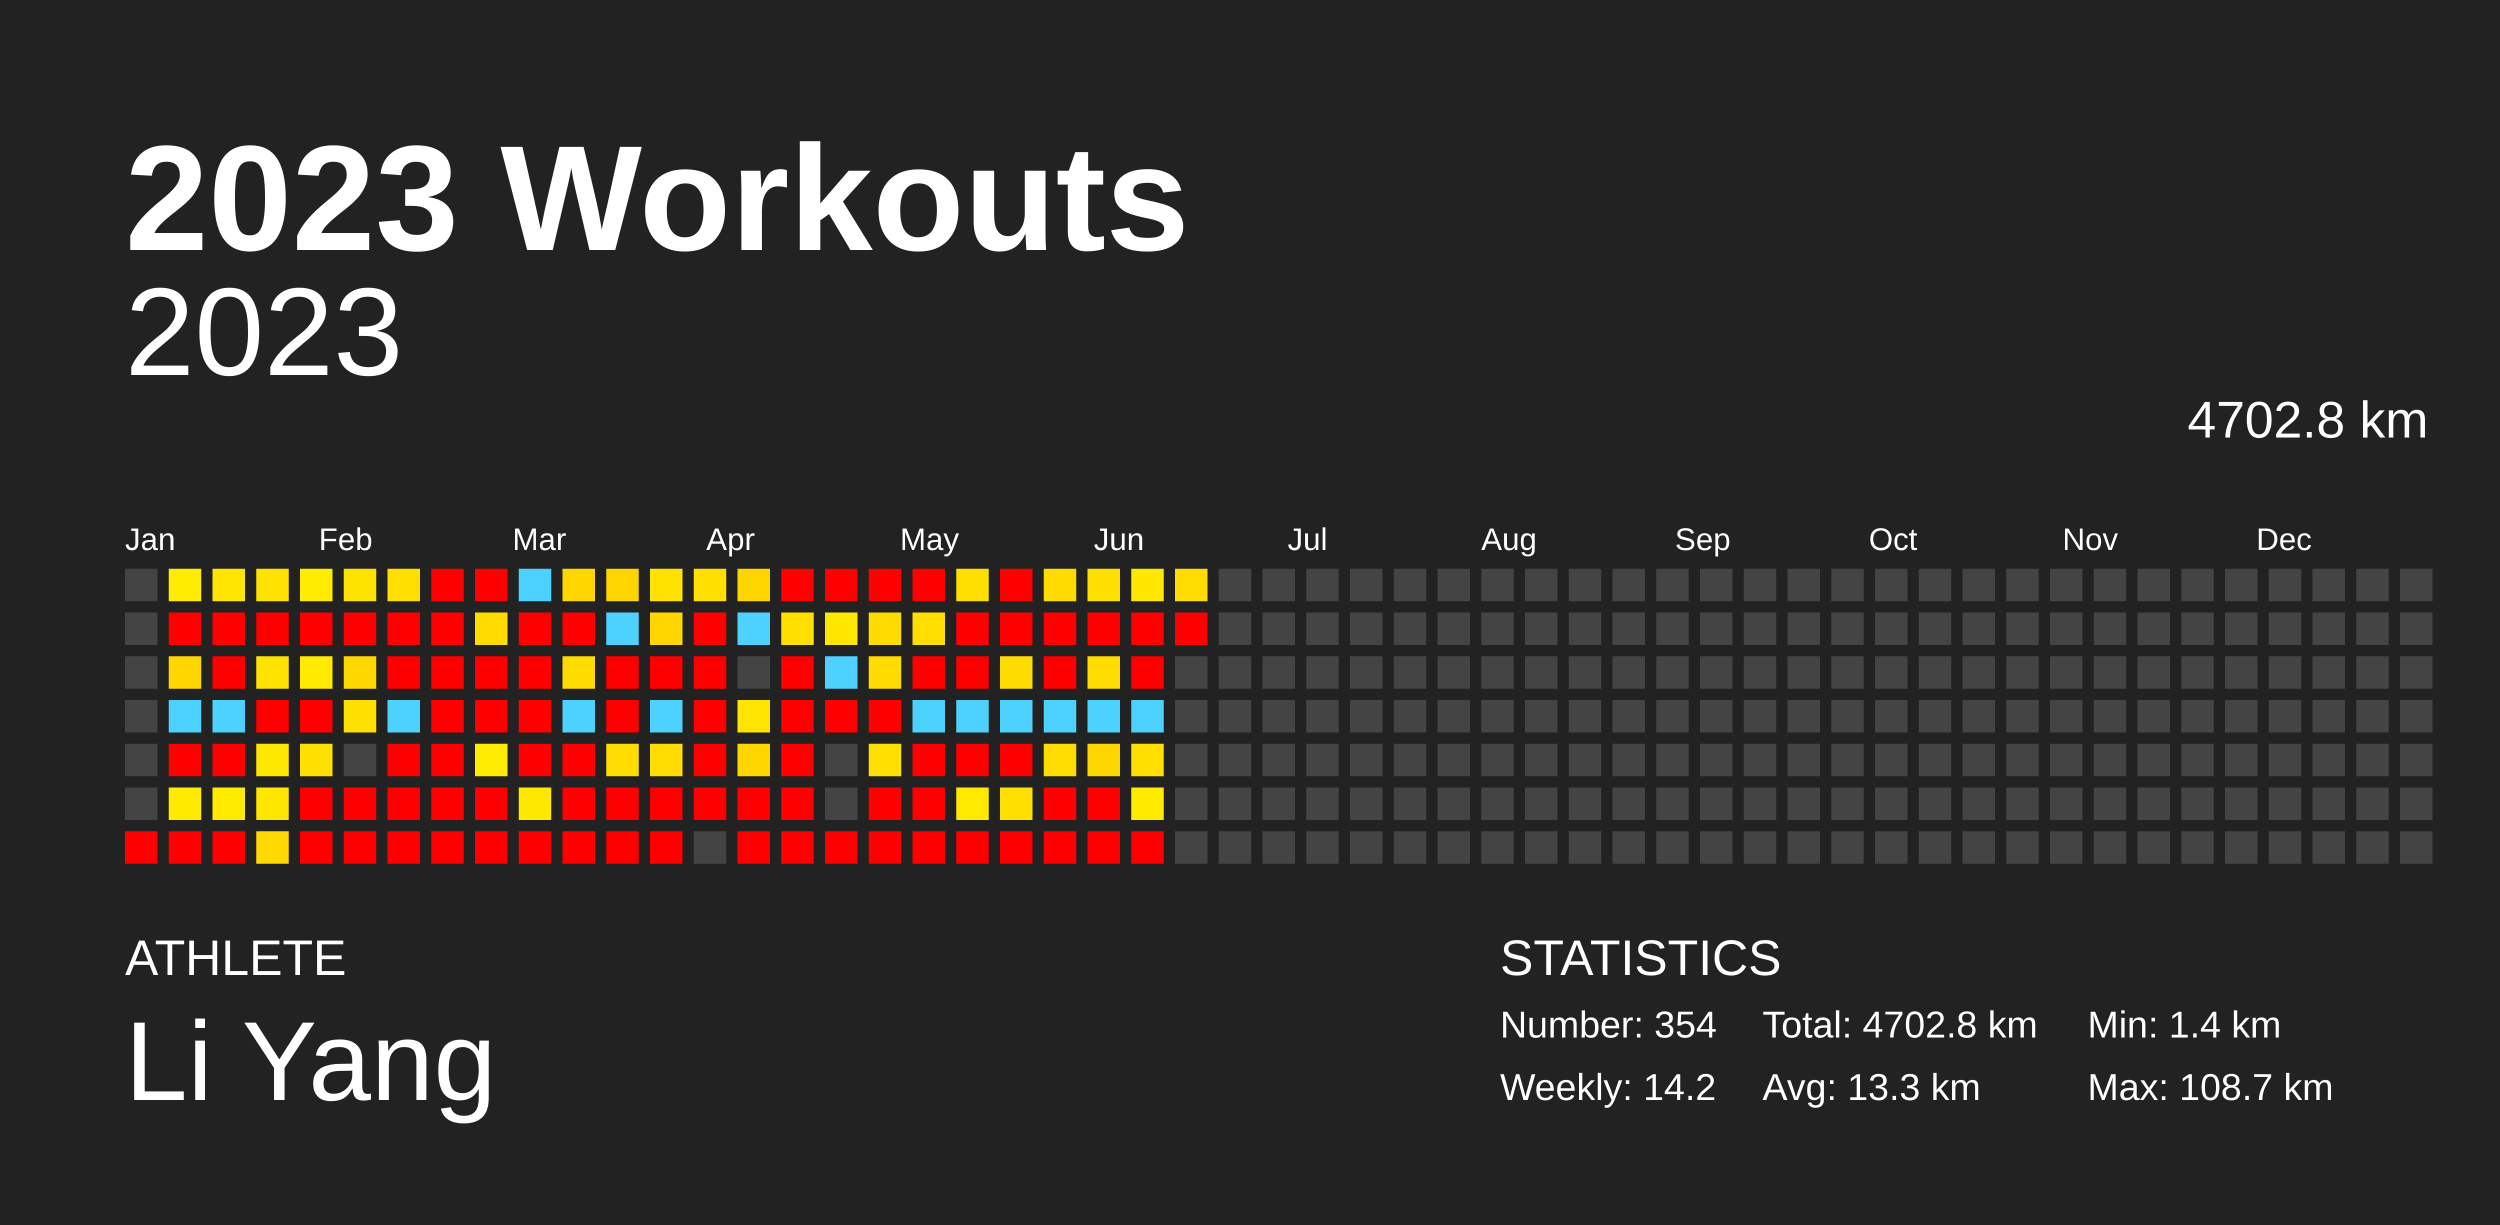
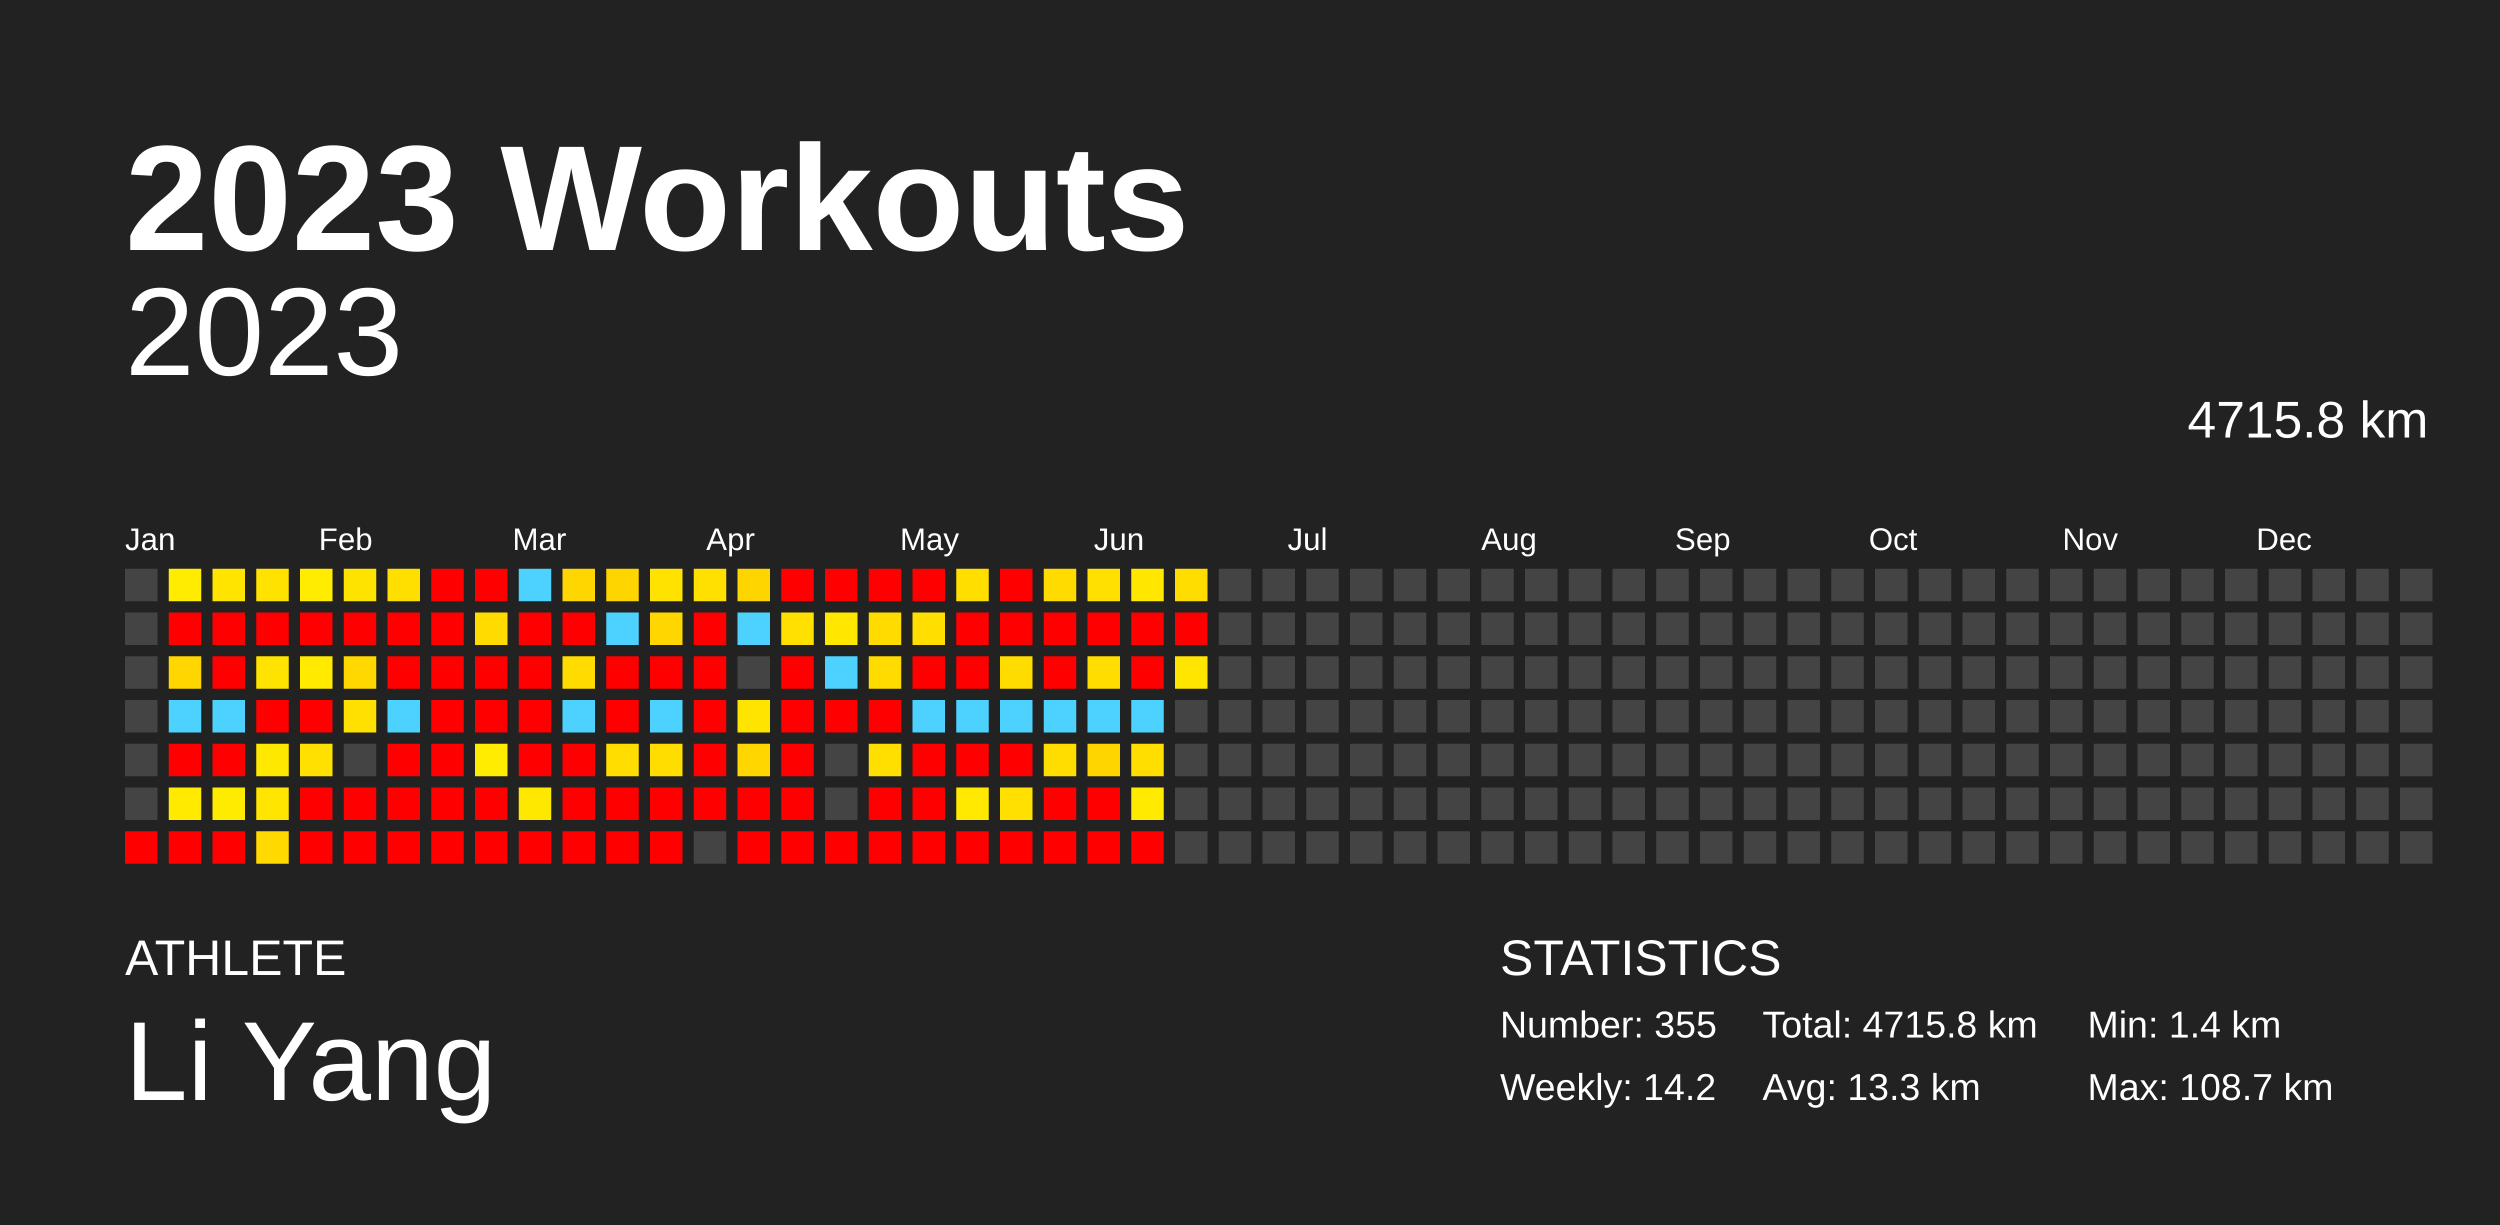
<svg xmlns="http://www.w3.org/2000/svg" baseProfile="full" height="98mm" version="1.1" viewBox="0,0,200,98" width="200mm">
  <defs />
  <rect fill="#222222" height="98" width="200" x="0" y="0" />
  <text fill="#FFFFFF" style="font-size:12px; font-family:Arial; font-weight:bold;" x="10" y="20">2023 Workouts</text>
  <text fill="#FFFFFF" style="font-size:4px; font-family:Arial" x="10" y="78">ATHLETE</text>
  <text fill="#FFFFFF" style="font-size:9px; font-family:Arial" x="10" y="88">Li Yang</text>
  <text fill="#FFFFFF" style="font-size:4px; font-family:Arial" x="120" y="78">STATISTICS</text>
-   <text fill="#FFFFFF" style="font-size:3px; font-family:Arial" x="120" y="83">Number: 354</text>
+   <text fill="#FFFFFF" style="font-size:3px; font-family:Arial" x="120" y="83">Number: 355</text>
  <text fill="#FFFFFF" style="font-size:3px; font-family:Arial" x="120" y="88">Weekly: 14.2</text>
-   <text fill="#FFFFFF" style="font-size:3px; font-family:Arial" x="141" y="83">Total: 4702.8 km</text>
+   <text fill="#FFFFFF" style="font-size:3px; font-family:Arial" x="141" y="83">Total: 4715.8 km</text>
  <text fill="#FFFFFF" style="font-size:3px; font-family:Arial" x="141" y="88">Avg: 13.3 km</text>
  <text fill="#FFFFFF" style="font-size:3px; font-family:Arial" x="167" y="83">Min: 1.4 km</text>
  <text fill="#FFFFFF" style="font-size:3px; font-family:Arial" x="167" y="88">Max: 108.7 km</text>
  <text alignment-baseline="hanging" fill="#FFFFFF" style="font-size:10.0px; font-family:Arial;" x="10" y="30">2023</text>
-   <text alignment-baseline="hanging" fill="#FFFFFF" style="font-size:4.125px; font-family:Arial;" x="175" y="35">4702.8 km</text>
+   <text alignment-baseline="hanging" fill="#FFFFFF" style="font-size:4.125px; font-family:Arial;" x="175" y="35">4715.8 km</text>
  <text fill="#FFFFFF" style="font-size:2.5px; font-family:Arial" x="10.0" y="44">Jan</text>
  <text fill="#FFFFFF" style="font-size:2.5px; font-family:Arial" x="25.5" y="44">Feb</text>
  <text fill="#FFFFFF" style="font-size:2.5px; font-family:Arial" x="41.0" y="44">Mar</text>
  <text fill="#FFFFFF" style="font-size:2.5px; font-family:Arial" x="56.5" y="44">Apr</text>
  <text fill="#FFFFFF" style="font-size:2.5px; font-family:Arial" x="72.0" y="44">May</text>
  <text fill="#FFFFFF" style="font-size:2.5px; font-family:Arial" x="87.5" y="44">Jun</text>
  <text fill="#FFFFFF" style="font-size:2.5px; font-family:Arial" x="103.0" y="44">Jul</text>
  <text fill="#FFFFFF" style="font-size:2.5px; font-family:Arial" x="118.5" y="44">Aug</text>
  <text fill="#FFFFFF" style="font-size:2.5px; font-family:Arial" x="134.0" y="44">Sep</text>
  <text fill="#FFFFFF" style="font-size:2.5px; font-family:Arial" x="149.5" y="44">Oct</text>
  <text fill="#FFFFFF" style="font-size:2.5px; font-family:Arial" x="165.0" y="44">Nov</text>
  <text fill="#FFFFFF" style="font-size:2.5px; font-family:Arial" x="180.5" y="44">Dec</text>
  <rect fill="#444444" height="2.6" width="2.6" x="10.0" y="45.5" />
  <rect fill="#444444" height="2.6" width="2.6" x="10.0" y="49.0" />
  <rect fill="#444444" height="2.6" width="2.6" x="10.0" y="52.5" />
  <rect fill="#444444" height="2.6" width="2.6" x="10.0" y="56.0" />
  <rect fill="#444444" height="2.6" width="2.6" x="10.0" y="59.5" />
  <rect fill="#444444" height="2.6" width="2.6" x="10.0" y="63.0" />
  <rect fill="red" height="2.6" width="2.6" x="10.0" y="66.5" />
  <rect fill="#ffec00" height="2.6" width="2.6" x="13.5" y="45.5" />
  <rect fill="red" height="2.6" width="2.6" x="13.5" y="49.0" />
  <rect fill="#ffd600" height="2.6" width="2.6" x="13.5" y="52.5" />
  <rect fill="#4dd2ff" height="2.6" width="2.6" x="13.5" y="56.0" />
  <rect fill="red" height="2.6" width="2.6" x="13.5" y="59.5" />
  <rect fill="#ffea00" height="2.6" width="2.6" x="13.5" y="63.0" />
  <rect fill="red" height="2.6" width="2.6" x="13.5" y="66.5" />
  <rect fill="#ffe400" height="2.6" width="2.6" x="17.0" y="45.5" />
  <rect fill="red" height="2.6" width="2.6" x="17.0" y="49.0" />
  <rect fill="red" height="2.6" width="2.6" x="17.0" y="52.5" />
  <rect fill="#4dd2ff" height="2.6" width="2.6" x="17.0" y="56.0" />
  <rect fill="red" height="2.6" width="2.6" x="17.0" y="59.5" />
  <rect fill="#ffeb00" height="2.6" width="2.6" x="17.0" y="63.0" />
  <rect fill="red" height="2.6" width="2.6" x="17.0" y="66.5" />
  <rect fill="#ffe200" height="2.6" width="2.6" x="20.5" y="45.5" />
  <rect fill="red" height="2.6" width="2.6" x="20.5" y="49.0" />
  <rect fill="#ffe300" height="2.6" width="2.6" x="20.5" y="52.5" />
  <rect fill="red" height="2.6" width="2.6" x="20.5" y="56.0" />
  <rect fill="#ffe800" height="2.6" width="2.6" x="20.5" y="59.5" />
  <rect fill="#ffe500" height="2.6" width="2.6" x="20.5" y="63.0" />
  <rect fill="#ffd900" height="2.6" width="2.6" x="20.5" y="66.5" />
  <rect fill="#ffec00" height="2.6" width="2.6" x="24.0" y="45.5" />
  <rect fill="red" height="2.6" width="2.6" x="24.0" y="49.0" />
  <rect fill="#ffea00" height="2.6" width="2.6" x="24.0" y="52.5" />
  <rect fill="red" height="2.6" width="2.6" x="24.0" y="56.0" />
  <rect fill="#ffe000" height="2.6" width="2.6" x="24.0" y="59.5" />
  <rect fill="red" height="2.6" width="2.6" x="24.0" y="63.0" />
  <rect fill="red" height="2.6" width="2.6" x="24.0" y="66.5" />
  <rect fill="#ffe300" height="2.6" width="2.6" x="27.5" y="45.5" />
  <rect fill="red" height="2.6" width="2.6" x="27.5" y="49.0" />
  <rect fill="#ffd800" height="2.6" width="2.6" x="27.5" y="52.5" />
  <rect fill="#ffe000" height="2.6" width="2.6" x="27.5" y="56.0" />
  <rect fill="#444444" height="2.6" width="2.6" x="27.5" y="59.5" />
  <rect fill="red" height="2.6" width="2.6" x="27.5" y="63.0" />
  <rect fill="red" height="2.6" width="2.6" x="27.5" y="66.5" />
  <rect fill="#ffdf00" height="2.6" width="2.6" x="31.0" y="45.5" />
  <rect fill="red" height="2.6" width="2.6" x="31.0" y="49.0" />
  <rect fill="red" height="2.6" width="2.6" x="31.0" y="52.5" />
  <rect fill="#4dd2ff" height="2.6" width="2.6" x="31.0" y="56.0" />
  <rect fill="red" height="2.6" width="2.6" x="31.0" y="59.5" />
  <rect fill="red" height="2.6" width="2.6" x="31.0" y="63.0" />
  <rect fill="red" height="2.6" width="2.6" x="31.0" y="66.5" />
  <rect fill="red" height="2.6" width="2.6" x="34.5" y="45.5" />
  <rect fill="red" height="2.6" width="2.6" x="34.5" y="49.0" />
  <rect fill="red" height="2.6" width="2.6" x="34.5" y="52.5" />
  <rect fill="red" height="2.6" width="2.6" x="34.5" y="56.0" />
  <rect fill="red" height="2.6" width="2.6" x="34.5" y="59.5" />
  <rect fill="red" height="2.6" width="2.6" x="34.5" y="63.0" />
  <rect fill="red" height="2.6" width="2.6" x="34.5" y="66.5" />
  <rect fill="red" height="2.6" width="2.6" x="38.0" y="45.5" />
  <rect fill="#ffdb00" height="2.6" width="2.6" x="38.0" y="49.0" />
  <rect fill="red" height="2.6" width="2.6" x="38.0" y="52.5" />
  <rect fill="red" height="2.6" width="2.6" x="38.0" y="56.0" />
  <rect fill="#ffec00" height="2.6" width="2.6" x="38.0" y="59.5" />
  <rect fill="red" height="2.6" width="2.6" x="38.0" y="63.0" />
  <rect fill="red" height="2.6" width="2.6" x="38.0" y="66.5" />
  <rect fill="#4dd2ff" height="2.6" width="2.6" x="41.5" y="45.5" />
  <rect fill="red" height="2.6" width="2.6" x="41.5" y="49.0" />
  <rect fill="red" height="2.6" width="2.6" x="41.5" y="52.5" />
  <rect fill="red" height="2.6" width="2.6" x="41.5" y="56.0" />
  <rect fill="red" height="2.6" width="2.6" x="41.5" y="59.5" />
  <rect fill="#ffe800" height="2.6" width="2.6" x="41.5" y="63.0" />
  <rect fill="red" height="2.6" width="2.6" x="41.5" y="66.5" />
  <rect fill="#ffd600" height="2.6" width="2.6" x="45.0" y="45.5" />
  <rect fill="red" height="2.6" width="2.6" x="45.0" y="49.0" />
  <rect fill="#ffdb00" height="2.6" width="2.6" x="45.0" y="52.5" />
  <rect fill="#4dd2ff" height="2.6" width="2.6" x="45.0" y="56.0" />
  <rect fill="red" height="2.6" width="2.6" x="45.0" y="59.5" />
  <rect fill="red" height="2.6" width="2.6" x="45.0" y="63.0" />
  <rect fill="red" height="2.6" width="2.6" x="45.0" y="66.5" />
  <rect fill="#ffd500" height="2.6" width="2.6" x="48.5" y="45.5" />
  <rect fill="#4dd2ff" height="2.6" width="2.6" x="48.5" y="49.0" />
  <rect fill="red" height="2.6" width="2.6" x="48.5" y="52.5" />
  <rect fill="red" height="2.6" width="2.6" x="48.5" y="56.0" />
  <rect fill="#ffdd00" height="2.6" width="2.6" x="48.5" y="59.5" />
  <rect fill="red" height="2.6" width="2.6" x="48.5" y="63.0" />
  <rect fill="red" height="2.6" width="2.6" x="48.5" y="66.5" />
  <rect fill="#ffe200" height="2.6" width="2.6" x="52.0" y="45.5" />
  <rect fill="#ffd600" height="2.6" width="2.6" x="52.0" y="49.0" />
  <rect fill="red" height="2.6" width="2.6" x="52.0" y="52.5" />
  <rect fill="#4dd2ff" height="2.6" width="2.6" x="52.0" y="56.0" />
  <rect fill="#ffdd00" height="2.6" width="2.6" x="52.0" y="59.5" />
  <rect fill="red" height="2.6" width="2.6" x="52.0" y="63.0" />
  <rect fill="red" height="2.6" width="2.6" x="52.0" y="66.5" />
  <rect fill="#ffe000" height="2.6" width="2.6" x="55.5" y="45.5" />
  <rect fill="red" height="2.6" width="2.6" x="55.5" y="49.0" />
  <rect fill="red" height="2.6" width="2.6" x="55.5" y="52.5" />
  <rect fill="red" height="2.6" width="2.6" x="55.5" y="56.0" />
  <rect fill="red" height="2.6" width="2.6" x="55.5" y="59.5" />
  <rect fill="red" height="2.6" width="2.6" x="55.5" y="63.0" />
  <rect fill="#444444" height="2.6" width="2.6" x="55.5" y="66.5" />
  <rect fill="#ffd500" height="2.6" width="2.6" x="59.0" y="45.5" />
  <rect fill="#4dd2ff" height="2.6" width="2.6" x="59.0" y="49.0" />
  <rect fill="#444444" height="2.6" width="2.6" x="59.0" y="52.5" />
  <rect fill="#ffe400" height="2.6" width="2.6" x="59.0" y="56.0" />
  <rect fill="#ffd600" height="2.6" width="2.6" x="59.0" y="59.5" />
  <rect fill="red" height="2.6" width="2.6" x="59.0" y="63.0" />
  <rect fill="red" height="2.6" width="2.6" x="59.0" y="66.5" />
  <rect fill="red" height="2.6" width="2.6" x="62.5" y="45.5" />
  <rect fill="#ffe000" height="2.6" width="2.6" x="62.5" y="49.0" />
  <rect fill="red" height="2.6" width="2.6" x="62.5" y="52.5" />
  <rect fill="red" height="2.6" width="2.6" x="62.5" y="56.0" />
  <rect fill="red" height="2.6" width="2.6" x="62.5" y="59.5" />
  <rect fill="red" height="2.6" width="2.6" x="62.5" y="63.0" />
  <rect fill="red" height="2.6" width="2.6" x="62.5" y="66.5" />
  <rect fill="red" height="2.6" width="2.6" x="66.0" y="45.5" />
  <rect fill="#ffe700" height="2.6" width="2.6" x="66.0" y="49.0" />
  <rect fill="#4dd2ff" height="2.6" width="2.6" x="66.0" y="52.5" />
  <rect fill="red" height="2.6" width="2.6" x="66.0" y="56.0" />
  <rect fill="#444444" height="2.6" width="2.6" x="66.0" y="59.5" />
  <rect fill="#444444" height="2.6" width="2.6" x="66.0" y="63.0" />
  <rect fill="red" height="2.6" width="2.6" x="66.0" y="66.5" />
  <rect fill="red" height="2.6" width="2.6" x="69.5" y="45.5" />
  <rect fill="#ffdb00" height="2.6" width="2.6" x="69.5" y="49.0" />
  <rect fill="#ffdb00" height="2.6" width="2.6" x="69.5" y="52.5" />
  <rect fill="red" height="2.6" width="2.6" x="69.5" y="56.0" />
  <rect fill="#ffdf00" height="2.6" width="2.6" x="69.5" y="59.5" />
  <rect fill="red" height="2.6" width="2.6" x="69.5" y="63.0" />
  <rect fill="red" height="2.6" width="2.6" x="69.5" y="66.5" />
  <rect fill="red" height="2.6" width="2.6" x="73.0" y="45.5" />
  <rect fill="#ffde00" height="2.6" width="2.6" x="73.0" y="49.0" />
  <rect fill="red" height="2.6" width="2.6" x="73.0" y="52.5" />
  <rect fill="#4dd2ff" height="2.6" width="2.6" x="73.0" y="56.0" />
  <rect fill="red" height="2.6" width="2.6" x="73.0" y="59.5" />
  <rect fill="red" height="2.6" width="2.6" x="73.0" y="63.0" />
  <rect fill="red" height="2.6" width="2.6" x="73.0" y="66.5" />
  <rect fill="#ffde00" height="2.6" width="2.6" x="76.5" y="45.5" />
  <rect fill="red" height="2.6" width="2.6" x="76.5" y="49.0" />
  <rect fill="red" height="2.6" width="2.6" x="76.5" y="52.5" />
  <rect fill="#4dd2ff" height="2.6" width="2.6" x="76.5" y="56.0" />
  <rect fill="red" height="2.6" width="2.6" x="76.5" y="59.5" />
  <rect fill="#ffe900" height="2.6" width="2.6" x="76.5" y="63.0" />
  <rect fill="red" height="2.6" width="2.6" x="76.5" y="66.5" />
  <rect fill="red" height="2.6" width="2.6" x="80.0" y="45.5" />
  <rect fill="red" height="2.6" width="2.6" x="80.0" y="49.0" />
  <rect fill="#ffdc00" height="2.6" width="2.6" x="80.0" y="52.5" />
  <rect fill="#4dd2ff" height="2.6" width="2.6" x="80.0" y="56.0" />
  <rect fill="red" height="2.6" width="2.6" x="80.0" y="59.5" />
  <rect fill="#ffe000" height="2.6" width="2.6" x="80.0" y="63.0" />
  <rect fill="red" height="2.6" width="2.6" x="80.0" y="66.5" />
  <rect fill="#ffdb00" height="2.6" width="2.6" x="83.5" y="45.5" />
  <rect fill="red" height="2.6" width="2.6" x="83.5" y="49.0" />
  <rect fill="red" height="2.6" width="2.6" x="83.5" y="52.5" />
  <rect fill="#4dd2ff" height="2.6" width="2.6" x="83.5" y="56.0" />
  <rect fill="#ffdd00" height="2.6" width="2.6" x="83.5" y="59.5" />
  <rect fill="red" height="2.6" width="2.6" x="83.5" y="63.0" />
  <rect fill="red" height="2.6" width="2.6" x="83.5" y="66.5" />
  <rect fill="#ffe000" height="2.6" width="2.6" x="87.0" y="45.5" />
  <rect fill="red" height="2.6" width="2.6" x="87.0" y="49.0" />
  <rect fill="#ffdd00" height="2.6" width="2.6" x="87.0" y="52.5" />
  <rect fill="#4dd2ff" height="2.6" width="2.6" x="87.0" y="56.0" />
  <rect fill="#ffd500" height="2.6" width="2.6" x="87.0" y="59.5" />
  <rect fill="red" height="2.6" width="2.6" x="87.0" y="63.0" />
  <rect fill="red" height="2.6" width="2.6" x="87.0" y="66.5" />
  <rect fill="#ffe700" height="2.6" width="2.6" x="90.5" y="45.5" />
  <rect fill="red" height="2.6" width="2.6" x="90.5" y="49.0" />
  <rect fill="red" height="2.6" width="2.6" x="90.5" y="52.5" />
  <rect fill="#4dd2ff" height="2.6" width="2.6" x="90.5" y="56.0" />
  <rect fill="#ffde00" height="2.6" width="2.6" x="90.5" y="59.5" />
  <rect fill="#ffea00" height="2.6" width="2.6" x="90.5" y="63.0" />
  <rect fill="red" height="2.6" width="2.6" x="90.5" y="66.5" />
  <rect fill="#ffdd00" height="2.6" width="2.6" x="94.0" y="45.5" />
  <rect fill="red" height="2.6" width="2.6" x="94.0" y="49.0" />
-   <rect fill="#444444" height="2.6" width="2.6" x="94.0" y="52.5" />
+   <rect fill="#ffe500" height="2.6" width="2.6" x="94.0" y="52.5" />
  <rect fill="#444444" height="2.6" width="2.6" x="94.0" y="56.0" />
  <rect fill="#444444" height="2.6" width="2.6" x="94.0" y="59.5" />
  <rect fill="#444444" height="2.6" width="2.6" x="94.0" y="63.0" />
  <rect fill="#444444" height="2.6" width="2.6" x="94.0" y="66.5" />
  <rect fill="#444444" height="2.6" width="2.6" x="97.5" y="45.5" />
  <rect fill="#444444" height="2.6" width="2.6" x="97.5" y="49.0" />
  <rect fill="#444444" height="2.6" width="2.6" x="97.5" y="52.5" />
  <rect fill="#444444" height="2.6" width="2.6" x="97.5" y="56.0" />
  <rect fill="#444444" height="2.6" width="2.6" x="97.5" y="59.5" />
  <rect fill="#444444" height="2.6" width="2.6" x="97.5" y="63.0" />
  <rect fill="#444444" height="2.6" width="2.6" x="97.5" y="66.5" />
  <rect fill="#444444" height="2.6" width="2.6" x="101.0" y="45.5" />
  <rect fill="#444444" height="2.6" width="2.6" x="101.0" y="49.0" />
  <rect fill="#444444" height="2.6" width="2.6" x="101.0" y="52.5" />
  <rect fill="#444444" height="2.6" width="2.6" x="101.0" y="56.0" />
  <rect fill="#444444" height="2.6" width="2.6" x="101.0" y="59.5" />
  <rect fill="#444444" height="2.6" width="2.6" x="101.0" y="63.0" />
  <rect fill="#444444" height="2.6" width="2.6" x="101.0" y="66.5" />
  <rect fill="#444444" height="2.6" width="2.6" x="104.5" y="45.5" />
  <rect fill="#444444" height="2.6" width="2.6" x="104.5" y="49.0" />
  <rect fill="#444444" height="2.6" width="2.6" x="104.5" y="52.5" />
  <rect fill="#444444" height="2.6" width="2.6" x="104.5" y="56.0" />
  <rect fill="#444444" height="2.6" width="2.6" x="104.5" y="59.5" />
  <rect fill="#444444" height="2.6" width="2.6" x="104.5" y="63.0" />
  <rect fill="#444444" height="2.6" width="2.6" x="104.5" y="66.5" />
  <rect fill="#444444" height="2.6" width="2.6" x="108.0" y="45.5" />
  <rect fill="#444444" height="2.6" width="2.6" x="108.0" y="49.0" />
  <rect fill="#444444" height="2.6" width="2.6" x="108.0" y="52.5" />
  <rect fill="#444444" height="2.6" width="2.6" x="108.0" y="56.0" />
  <rect fill="#444444" height="2.6" width="2.6" x="108.0" y="59.5" />
  <rect fill="#444444" height="2.6" width="2.6" x="108.0" y="63.0" />
  <rect fill="#444444" height="2.6" width="2.6" x="108.0" y="66.5" />
  <rect fill="#444444" height="2.6" width="2.6" x="111.5" y="45.5" />
  <rect fill="#444444" height="2.6" width="2.6" x="111.5" y="49.0" />
  <rect fill="#444444" height="2.6" width="2.6" x="111.5" y="52.5" />
  <rect fill="#444444" height="2.6" width="2.6" x="111.5" y="56.0" />
  <rect fill="#444444" height="2.6" width="2.6" x="111.5" y="59.5" />
  <rect fill="#444444" height="2.6" width="2.6" x="111.5" y="63.0" />
  <rect fill="#444444" height="2.6" width="2.6" x="111.5" y="66.5" />
  <rect fill="#444444" height="2.6" width="2.6" x="115.0" y="45.5" />
  <rect fill="#444444" height="2.6" width="2.6" x="115.0" y="49.0" />
  <rect fill="#444444" height="2.6" width="2.6" x="115.0" y="52.5" />
  <rect fill="#444444" height="2.6" width="2.6" x="115.0" y="56.0" />
  <rect fill="#444444" height="2.6" width="2.6" x="115.0" y="59.5" />
  <rect fill="#444444" height="2.6" width="2.6" x="115.0" y="63.0" />
  <rect fill="#444444" height="2.6" width="2.6" x="115.0" y="66.5" />
  <rect fill="#444444" height="2.6" width="2.6" x="118.5" y="45.5" />
  <rect fill="#444444" height="2.6" width="2.6" x="118.5" y="49.0" />
  <rect fill="#444444" height="2.6" width="2.6" x="118.5" y="52.5" />
  <rect fill="#444444" height="2.6" width="2.6" x="118.5" y="56.0" />
  <rect fill="#444444" height="2.6" width="2.6" x="118.5" y="59.5" />
  <rect fill="#444444" height="2.6" width="2.6" x="118.5" y="63.0" />
  <rect fill="#444444" height="2.6" width="2.6" x="118.5" y="66.5" />
  <rect fill="#444444" height="2.6" width="2.6" x="122.0" y="45.5" />
  <rect fill="#444444" height="2.6" width="2.6" x="122.0" y="49.0" />
  <rect fill="#444444" height="2.6" width="2.6" x="122.0" y="52.5" />
  <rect fill="#444444" height="2.6" width="2.6" x="122.0" y="56.0" />
  <rect fill="#444444" height="2.6" width="2.6" x="122.0" y="59.5" />
  <rect fill="#444444" height="2.6" width="2.6" x="122.0" y="63.0" />
  <rect fill="#444444" height="2.6" width="2.6" x="122.0" y="66.5" />
  <rect fill="#444444" height="2.6" width="2.6" x="125.5" y="45.5" />
  <rect fill="#444444" height="2.6" width="2.6" x="125.5" y="49.0" />
  <rect fill="#444444" height="2.6" width="2.6" x="125.5" y="52.5" />
  <rect fill="#444444" height="2.6" width="2.6" x="125.5" y="56.0" />
  <rect fill="#444444" height="2.6" width="2.6" x="125.5" y="59.5" />
  <rect fill="#444444" height="2.6" width="2.6" x="125.5" y="63.0" />
  <rect fill="#444444" height="2.6" width="2.6" x="125.5" y="66.5" />
  <rect fill="#444444" height="2.6" width="2.6" x="129.0" y="45.5" />
  <rect fill="#444444" height="2.6" width="2.6" x="129.0" y="49.0" />
  <rect fill="#444444" height="2.6" width="2.6" x="129.0" y="52.5" />
  <rect fill="#444444" height="2.6" width="2.6" x="129.0" y="56.0" />
  <rect fill="#444444" height="2.6" width="2.6" x="129.0" y="59.5" />
  <rect fill="#444444" height="2.6" width="2.6" x="129.0" y="63.0" />
  <rect fill="#444444" height="2.6" width="2.6" x="129.0" y="66.5" />
  <rect fill="#444444" height="2.6" width="2.6" x="132.5" y="45.5" />
  <rect fill="#444444" height="2.6" width="2.6" x="132.5" y="49.0" />
  <rect fill="#444444" height="2.6" width="2.6" x="132.5" y="52.5" />
  <rect fill="#444444" height="2.6" width="2.6" x="132.5" y="56.0" />
  <rect fill="#444444" height="2.6" width="2.6" x="132.5" y="59.5" />
  <rect fill="#444444" height="2.6" width="2.6" x="132.5" y="63.0" />
  <rect fill="#444444" height="2.6" width="2.6" x="132.5" y="66.5" />
  <rect fill="#444444" height="2.6" width="2.6" x="136.0" y="45.5" />
  <rect fill="#444444" height="2.6" width="2.6" x="136.0" y="49.0" />
  <rect fill="#444444" height="2.6" width="2.6" x="136.0" y="52.5" />
  <rect fill="#444444" height="2.6" width="2.6" x="136.0" y="56.0" />
  <rect fill="#444444" height="2.6" width="2.6" x="136.0" y="59.5" />
  <rect fill="#444444" height="2.6" width="2.6" x="136.0" y="63.0" />
  <rect fill="#444444" height="2.6" width="2.6" x="136.0" y="66.5" />
  <rect fill="#444444" height="2.6" width="2.6" x="139.5" y="45.5" />
  <rect fill="#444444" height="2.6" width="2.6" x="139.5" y="49.0" />
  <rect fill="#444444" height="2.6" width="2.6" x="139.5" y="52.5" />
  <rect fill="#444444" height="2.6" width="2.6" x="139.5" y="56.0" />
  <rect fill="#444444" height="2.6" width="2.6" x="139.5" y="59.5" />
  <rect fill="#444444" height="2.6" width="2.6" x="139.5" y="63.0" />
  <rect fill="#444444" height="2.6" width="2.6" x="139.5" y="66.5" />
  <rect fill="#444444" height="2.6" width="2.6" x="143.0" y="45.5" />
  <rect fill="#444444" height="2.6" width="2.6" x="143.0" y="49.0" />
  <rect fill="#444444" height="2.6" width="2.6" x="143.0" y="52.5" />
  <rect fill="#444444" height="2.6" width="2.6" x="143.0" y="56.0" />
  <rect fill="#444444" height="2.6" width="2.6" x="143.0" y="59.5" />
  <rect fill="#444444" height="2.6" width="2.6" x="143.0" y="63.0" />
  <rect fill="#444444" height="2.6" width="2.6" x="143.0" y="66.5" />
  <rect fill="#444444" height="2.6" width="2.6" x="146.5" y="45.5" />
  <rect fill="#444444" height="2.6" width="2.6" x="146.5" y="49.0" />
  <rect fill="#444444" height="2.6" width="2.6" x="146.5" y="52.5" />
  <rect fill="#444444" height="2.6" width="2.6" x="146.5" y="56.0" />
  <rect fill="#444444" height="2.6" width="2.6" x="146.5" y="59.5" />
  <rect fill="#444444" height="2.6" width="2.6" x="146.5" y="63.0" />
  <rect fill="#444444" height="2.6" width="2.6" x="146.5" y="66.5" />
  <rect fill="#444444" height="2.6" width="2.6" x="150.0" y="45.5" />
  <rect fill="#444444" height="2.6" width="2.6" x="150.0" y="49.0" />
  <rect fill="#444444" height="2.6" width="2.6" x="150.0" y="52.5" />
  <rect fill="#444444" height="2.6" width="2.6" x="150.0" y="56.0" />
  <rect fill="#444444" height="2.6" width="2.6" x="150.0" y="59.5" />
  <rect fill="#444444" height="2.6" width="2.6" x="150.0" y="63.0" />
  <rect fill="#444444" height="2.6" width="2.6" x="150.0" y="66.5" />
  <rect fill="#444444" height="2.6" width="2.6" x="153.5" y="45.5" />
  <rect fill="#444444" height="2.6" width="2.6" x="153.5" y="49.0" />
  <rect fill="#444444" height="2.6" width="2.6" x="153.5" y="52.5" />
  <rect fill="#444444" height="2.6" width="2.6" x="153.5" y="56.0" />
  <rect fill="#444444" height="2.6" width="2.6" x="153.5" y="59.5" />
  <rect fill="#444444" height="2.6" width="2.6" x="153.5" y="63.0" />
  <rect fill="#444444" height="2.6" width="2.6" x="153.5" y="66.5" />
  <rect fill="#444444" height="2.6" width="2.6" x="157.0" y="45.5" />
  <rect fill="#444444" height="2.6" width="2.6" x="157.0" y="49.0" />
  <rect fill="#444444" height="2.6" width="2.6" x="157.0" y="52.5" />
  <rect fill="#444444" height="2.6" width="2.6" x="157.0" y="56.0" />
  <rect fill="#444444" height="2.6" width="2.6" x="157.0" y="59.5" />
  <rect fill="#444444" height="2.6" width="2.6" x="157.0" y="63.0" />
  <rect fill="#444444" height="2.6" width="2.6" x="157.0" y="66.5" />
  <rect fill="#444444" height="2.6" width="2.6" x="160.5" y="45.5" />
  <rect fill="#444444" height="2.6" width="2.6" x="160.5" y="49.0" />
  <rect fill="#444444" height="2.6" width="2.6" x="160.5" y="52.5" />
  <rect fill="#444444" height="2.6" width="2.6" x="160.5" y="56.0" />
  <rect fill="#444444" height="2.6" width="2.6" x="160.5" y="59.5" />
  <rect fill="#444444" height="2.6" width="2.6" x="160.5" y="63.0" />
  <rect fill="#444444" height="2.6" width="2.6" x="160.5" y="66.5" />
  <rect fill="#444444" height="2.6" width="2.6" x="164.0" y="45.5" />
  <rect fill="#444444" height="2.6" width="2.6" x="164.0" y="49.0" />
  <rect fill="#444444" height="2.6" width="2.6" x="164.0" y="52.5" />
  <rect fill="#444444" height="2.6" width="2.6" x="164.0" y="56.0" />
  <rect fill="#444444" height="2.6" width="2.6" x="164.0" y="59.5" />
  <rect fill="#444444" height="2.6" width="2.6" x="164.0" y="63.0" />
  <rect fill="#444444" height="2.6" width="2.6" x="164.0" y="66.5" />
  <rect fill="#444444" height="2.6" width="2.6" x="167.5" y="45.5" />
  <rect fill="#444444" height="2.6" width="2.6" x="167.5" y="49.0" />
  <rect fill="#444444" height="2.6" width="2.6" x="167.5" y="52.5" />
  <rect fill="#444444" height="2.6" width="2.6" x="167.5" y="56.0" />
  <rect fill="#444444" height="2.6" width="2.6" x="167.5" y="59.5" />
  <rect fill="#444444" height="2.6" width="2.6" x="167.5" y="63.0" />
  <rect fill="#444444" height="2.6" width="2.6" x="167.5" y="66.5" />
  <rect fill="#444444" height="2.6" width="2.6" x="171.0" y="45.5" />
  <rect fill="#444444" height="2.6" width="2.6" x="171.0" y="49.0" />
  <rect fill="#444444" height="2.6" width="2.6" x="171.0" y="52.5" />
  <rect fill="#444444" height="2.6" width="2.6" x="171.0" y="56.0" />
  <rect fill="#444444" height="2.6" width="2.6" x="171.0" y="59.5" />
  <rect fill="#444444" height="2.6" width="2.6" x="171.0" y="63.0" />
  <rect fill="#444444" height="2.6" width="2.6" x="171.0" y="66.5" />
  <rect fill="#444444" height="2.6" width="2.6" x="174.5" y="45.5" />
  <rect fill="#444444" height="2.6" width="2.6" x="174.5" y="49.0" />
  <rect fill="#444444" height="2.6" width="2.6" x="174.5" y="52.5" />
  <rect fill="#444444" height="2.6" width="2.6" x="174.5" y="56.0" />
  <rect fill="#444444" height="2.6" width="2.6" x="174.5" y="59.5" />
  <rect fill="#444444" height="2.6" width="2.6" x="174.5" y="63.0" />
  <rect fill="#444444" height="2.6" width="2.6" x="174.5" y="66.5" />
  <rect fill="#444444" height="2.6" width="2.6" x="178.0" y="45.5" />
  <rect fill="#444444" height="2.6" width="2.6" x="178.0" y="49.0" />
  <rect fill="#444444" height="2.6" width="2.6" x="178.0" y="52.5" />
  <rect fill="#444444" height="2.6" width="2.6" x="178.0" y="56.0" />
  <rect fill="#444444" height="2.6" width="2.6" x="178.0" y="59.5" />
  <rect fill="#444444" height="2.6" width="2.6" x="178.0" y="63.0" />
  <rect fill="#444444" height="2.6" width="2.6" x="178.0" y="66.5" />
  <rect fill="#444444" height="2.6" width="2.6" x="181.5" y="45.5" />
  <rect fill="#444444" height="2.6" width="2.6" x="181.5" y="49.0" />
  <rect fill="#444444" height="2.6" width="2.6" x="181.5" y="52.5" />
  <rect fill="#444444" height="2.6" width="2.6" x="181.5" y="56.0" />
  <rect fill="#444444" height="2.6" width="2.6" x="181.5" y="59.5" />
  <rect fill="#444444" height="2.6" width="2.6" x="181.5" y="63.0" />
  <rect fill="#444444" height="2.6" width="2.6" x="181.5" y="66.5" />
  <rect fill="#444444" height="2.6" width="2.6" x="185.0" y="45.5" />
  <rect fill="#444444" height="2.6" width="2.6" x="185.0" y="49.0" />
  <rect fill="#444444" height="2.6" width="2.6" x="185.0" y="52.5" />
  <rect fill="#444444" height="2.6" width="2.6" x="185.0" y="56.0" />
  <rect fill="#444444" height="2.6" width="2.6" x="185.0" y="59.5" />
  <rect fill="#444444" height="2.6" width="2.6" x="185.0" y="63.0" />
  <rect fill="#444444" height="2.6" width="2.6" x="185.0" y="66.5" />
  <rect fill="#444444" height="2.6" width="2.6" x="188.5" y="45.5" />
  <rect fill="#444444" height="2.6" width="2.6" x="188.5" y="49.0" />
  <rect fill="#444444" height="2.6" width="2.6" x="188.5" y="52.5" />
  <rect fill="#444444" height="2.6" width="2.6" x="188.5" y="56.0" />
  <rect fill="#444444" height="2.6" width="2.6" x="188.5" y="59.5" />
  <rect fill="#444444" height="2.6" width="2.6" x="188.5" y="63.0" />
  <rect fill="#444444" height="2.6" width="2.6" x="188.5" y="66.5" />
  <rect fill="#444444" height="2.6" width="2.6" x="192.0" y="45.5" />
  <rect fill="#444444" height="2.6" width="2.6" x="192.0" y="49.0" />
  <rect fill="#444444" height="2.6" width="2.6" x="192.0" y="52.5" />
  <rect fill="#444444" height="2.6" width="2.6" x="192.0" y="56.0" />
  <rect fill="#444444" height="2.6" width="2.6" x="192.0" y="59.5" />
  <rect fill="#444444" height="2.6" width="2.6" x="192.0" y="63.0" />
  <rect fill="#444444" height="2.6" width="2.6" x="192.0" y="66.5" />
</svg>
